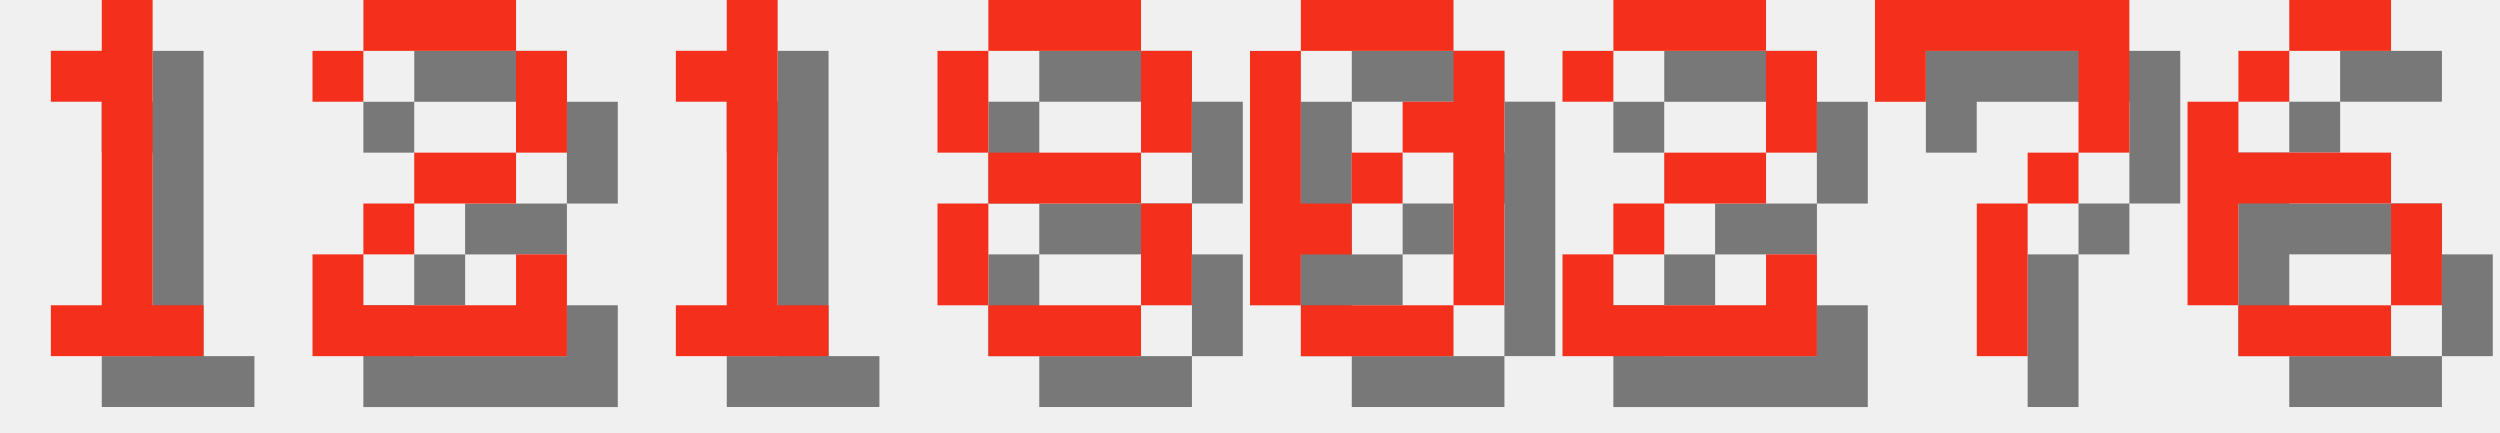
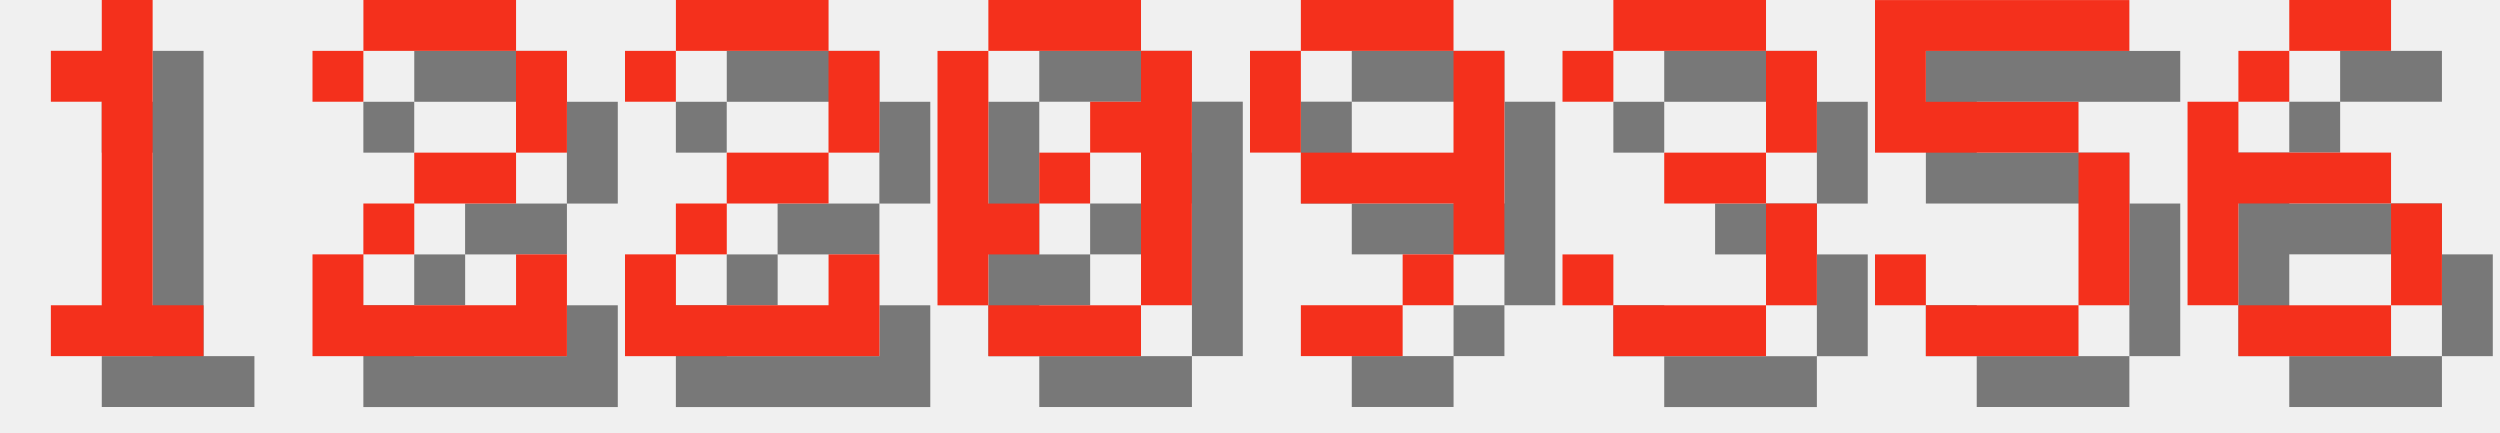
<svg xmlns="http://www.w3.org/2000/svg" version="1.1" width="208.0" height="36">
  <style>
        .text-foreground {
            fill: #F4301C;
        }
        .text-shadow {
            fill: #000000;
            fill-opacity: 0.5;
        }
    </style>
  <g class="digit" id="digit_1" transform="translate(0.0, 0), scale(4)">
    <path id="digit_1_shadow" class="text-shadow" d="m2.117 2.117v1.058h1.058v4.233h-1.058v1.058h3.175v-1.058h-1.058v-6.35h-1.058v1.058h-1.058z" fill-opacity=".5" style="paint-order:stroke fill markers" />
    <path id="digit_1_fg" class="text-foreground" d="m1.058 1.058v1.058h1.058v4.233h-1.058v1.058h3.175v-1.058h-1.058v-6.35h-1.058v1.058h-1.058z" fill="#fff" style="paint-order:stroke fill markers" />
  </g>
  <g class="digit" id="digit_2" transform="translate(26.0, 0), scale(4)">
    <path id="digit_2_shadow" class="text-shadow" d="m1.058 2.117v1.058h1.058v-1.058h3.175v2.117h-2.117v1.058h-1.058v1.058h-1.058v2.117h5.292v-2.117h-1.058v1.058h-3.175v-1.058h1.058v-1.058h2.117v-1.058h1.058v-2.117h-1.058v-1.058h-3.175v1.058h-1.058z" fill-opacity=".5" style="paint-order:stroke fill markers" />
    <path id="digit_2_fg" class="text-foreground" d="m0 1.058v1.058h1.058v-1.058h3.175v2.117h-2.117v1.058h-1.058v1.058h-1.058v2.117h5.292v-2.117h-1.058v1.058h-3.175v-1.058h1.058v-1.058h2.117v-1.058h1.058v-2.117h-1.058v-1.058h-3.175v1.058h-1.058z" fill="#fff" style="paint-order:stroke fill markers" />
  </g>
-   <g class="digit" id="digit_1" transform="translate(52.0, 0), scale(4)">
-     <path id="digit_1_shadow" class="text-shadow" d="m2.117 2.117v1.058h1.058v4.233h-1.058v1.058h3.175v-1.058h-1.058v-6.35h-1.058v1.058h-1.058z" fill-opacity=".5" style="paint-order:stroke fill markers" />
-     <path id="digit_1_fg" class="text-foreground" d="m1.058 1.058v1.058h1.058v4.233h-1.058v1.058h3.175v-1.058h-1.058v-6.35h-1.058v1.058h-1.058z" fill="#fff" style="paint-order:stroke fill markers" />
+   <g class="digit" id="digit_2" transform="translate(52.0, 0), scale(4)">
+     <path id="digit_2_shadow" class="text-shadow" d="m1.058 2.117v1.058h1.058v-1.058h3.175v2.117h-2.117v1.058h-1.058v1.058h-1.058v2.117h5.292v-2.117h-1.058v1.058h-3.175v-1.058h1.058v-1.058h2.117v-1.058h1.058v-2.117h-1.058v-1.058h-3.175v1.058h-1.058z" fill-opacity=".5" style="paint-order:stroke fill markers" />
+     <path id="digit_2_fg" class="text-foreground" d="m0 1.058v1.058h1.058v-1.058h3.175v2.117h-2.117v1.058h-1.058v1.058h-1.058v2.117h5.292v-2.117h-1.058v1.058h-3.175v-1.058h1.058v-1.058h2.117v-1.058h1.058v-2.117h-1.058v-1.058h-3.175v1.058h-1.058z" fill="#fff" style="paint-order:stroke fill markers" />
  </g>
-   <g class="digit" id="digit_8" transform="translate(78.0, 0), scale(4)">
-     <path id="digit_8_shadow" class="text-shadow" d="m2.117 1.058v1.058h3.175v-1.058h-3.175zm3.175 1.058v2.117h1.058v-2.117h-1.058zm0 2.117h-3.175v1.058h3.175v-1.058zm0 1.058v2.117h1.058v-2.117h-1.058zm0 2.117h-3.175v1.058h3.175v-1.058zm-3.175 0v-2.117h-1.058v2.117h1.058zm0-3.175v-2.117h-1.058v2.117h1.058z" fill-opacity=".5" style="paint-order:stroke fill markers" />
-     <path id="digit_8_fg" class="text-foreground" d="m1.058 0v1.058h3.175v-1.058h-3.175zm3.175 1.058v2.117h1.058v-2.117h-1.058zm0 2.117h-3.175v1.058h3.175v-1.058zm0 1.058v2.117h1.058v-2.117h-1.058zm0 2.117h-3.175v1.058h3.175v-1.058zm-3.175 0v-2.117h-1.058v2.117h1.058zm0-3.175v-2.117h-1.058v2.117h1.058z" fill="#fff" style="paint-order:stroke fill markers" />
-   </g>
-   <g class="digit" id="digit_0" transform="translate(104.0, 0), scale(4)">
+   <g class="digit" id="digit_0" transform="translate(78.0, 0), scale(4)">
    <path id="digit_0_shadow" class="text-shadow" d="m2.117 1.058v1.058h3.175v-1.058h-3.175zm3.175 1.058v1.058h-1.058v1.058h1.058v3.175h1.058v-5.292h-1.058zm0 5.292h-3.175v1.058h3.175v-1.058zm-3.175 0v-1.058h1.058v-1.058h-1.058v-3.175h-1.058v5.292h1.058zm1.058-2.117h1.058v-1.058h-1.058v1.058z" fill-opacity=".5" style="paint-order:stroke fill markers" />
    <path id="digit_0_fg" class="text-foreground" d="m1.058 0v1.058h3.175v-1.058h-3.175zm3.175 1.058v1.058h-1.058v1.058h1.058v3.175h1.058v-5.292h-1.058zm0 5.292h-3.175v1.058h3.175v-1.058zm-3.175 0v-1.058h1.058v-1.058h-1.058v-3.175h-1.058v5.292h1.058zm1.058-2.117h1.058v-1.058h-1.058v1.058z" fill="#fff" style="paint-order:stroke fill markers" />
  </g>
-   <g class="digit" id="digit_2" transform="translate(130.0, 0), scale(4)">
-     <path id="digit_2_shadow" class="text-shadow" d="m1.058 2.117v1.058h1.058v-1.058h3.175v2.117h-2.117v1.058h-1.058v1.058h-1.058v2.117h5.292v-2.117h-1.058v1.058h-3.175v-1.058h1.058v-1.058h2.117v-1.058h1.058v-2.117h-1.058v-1.058h-3.175v1.058h-1.058z" fill-opacity=".5" style="paint-order:stroke fill markers" />
-     <path id="digit_2_fg" class="text-foreground" d="m0 1.058v1.058h1.058v-1.058h3.175v2.117h-2.117v1.058h-1.058v1.058h-1.058v2.117h5.292v-2.117h-1.058v1.058h-3.175v-1.058h1.058v-1.058h2.117v-1.058h1.058v-2.117h-1.058v-1.058h-3.175v1.058h-1.058z" fill="#fff" style="paint-order:stroke fill markers" />
+   <g class="digit" id="digit_9" transform="translate(104.0, 0), scale(4)">
+     <path id="digit_9_shadow" class="text-shadow" d="m2.117 1.058v1.058h3.175v-1.058h-3.175zm3.175 1.058v2.117h-3.175v1.058h3.175v1.058h1.058v-4.233h-1.058zm0 4.233h-1.058v1.058h1.058v-1.058zm-1.058 1.058h-2.117v1.058h2.117v-1.058zm-2.117-3.175v-2.117h-1.058v2.117h1.058z" fill-opacity=".5" style="paint-order:stroke fill markers" />
+     <path id="digit_9_fg" class="text-foreground" d="m1.058 0v1.058h3.175v-1.058h-3.175zm3.175 1.058v2.117h-3.175v1.058h3.175v1.058h1.058v-4.233h-1.058zm0 4.233h-1.058v1.058h1.058v-1.058zm-1.058 1.058h-2.117v1.058h2.117v-1.058zm-2.117-3.175v-2.117h-1.058v2.117h1.058z" fill="#fff" style="paint-order:stroke fill markers" />
  </g>
-   <g class="digit" id="digit_7" transform="translate(156.0, 0), scale(4)">
-     <path id="digit_7_shadow" class="text-shadow" d="m1.058 1.058 2e-6 2.117h1.058v-1.058h3.175v1.058l2e-7 1.058h-1.058v1.058h-1.058l4e-7 3.175 1.058 1e-7v-3.175h1.058v-1.058h1.058l5e-7 -1.058v-2.117z" fill-opacity=".5" style="paint-order:stroke fill markers" />
-     <path id="digit_7_fg" class="text-foreground" d="m0 0 2e-6 2.117h1.058v-1.058h3.175v1.058l2e-7 1.058h-1.058v1.058h-1.058l4e-7 3.175 1.058 1e-7v-3.175h1.058v-1.058h1.058l5e-7 -1.058v-2.117z" fill="#fff" style="paint-order:stroke fill markers" />
+   <g class="digit" id="digit_3" transform="translate(130.0, 0), scale(4)">
+     <path id="digit_3_shadow" class="text-shadow" d="m1.058 2.117v1.058h1.058v-1.058h3.175v2.117h-2.117v1.058h2.117v2.117h-3.175v-1.058h-1.058v1.058h1.058v1.058h3.175v-1.058h1.058v-2.117h-1.058v-1.058h1.058v-2.117h-1.058v-1.058h-3.175v1.058h-1.058z" fill-opacity=".5" style="paint-order:stroke fill markers" />
+     <path id="digit_3_fg" class="text-foreground" d="m0 1.058v1.058h1.058v-1.058h3.175v2.117h-2.117v1.058h2.117v2.117h-3.175v-1.058h-1.058v1.058h1.058v1.058h3.175v-1.058h1.058v-2.117h-1.058v-1.058h1.058v-2.117h-1.058v-1.058h-3.175v1.058h-1.058z" fill="#fff" style="paint-order:stroke fill markers" />
+   </g>
+   <g class="digit" id="digit_5" transform="translate(156.0, 0), scale(4)">
+     <path id="digit_5_shadow" class="text-shadow" d="m1.058 1.058v3.175h4.233v3.175h-3.175v-1.058h-1.058v1.058h1.058v1.058h3.175v-1.058h1.058v-3.175h-1.058v-1.058h-3.175v-1.058h4.233v-1.058h-5.292z" fill-opacity=".5" style="paint-order:stroke fill markers" />
+     <path id="digit_5_fg" class="text-foreground" d="m0 0v3.175h4.233v3.175h-3.175v-1.058h-1.058v1.058h1.058v1.058h3.175v-1.058h1.058v-3.175h-1.058v-1.058h-3.175v-1.058h4.233v-1.058h-5.292z" fill="#fff" style="paint-order:stroke fill markers" />
  </g>
  <g class="digit" id="digit_6" transform="translate(182.0, 0), scale(4)">
    <path id="digit_6_shadow" class="text-shadow" d="m3.175 1.058v1.058h2.117v-1.058h-2.117zm0 1.058h-1.058v1.058h1.058v-1.058zm-1.058 1.058h-1.058v4.233h1.058v-2.117h3.175v-1.058h-3.175v-1.058zm3.175 2.117v2.117h1.058v-2.117h-1.058zm0 2.117h-3.175v1.058h3.175v-1.058z" fill-opacity=".5" style="paint-order:stroke fill markers" />
    <path id="digit_6_fg" class="text-foreground" d="m2.117 0v1.058h2.117v-1.058h-2.117zm0 1.058h-1.058v1.058h1.058v-1.058zm-1.058 1.058h-1.058v4.233h1.058v-2.117h3.175v-1.058h-3.175v-1.058zm3.175 2.117v2.117h1.058v-2.117h-1.058zm0 2.117h-3.175v1.058h3.175v-1.058z" fill="#fff" style="paint-order:stroke fill markers" />
  </g>
</svg>
